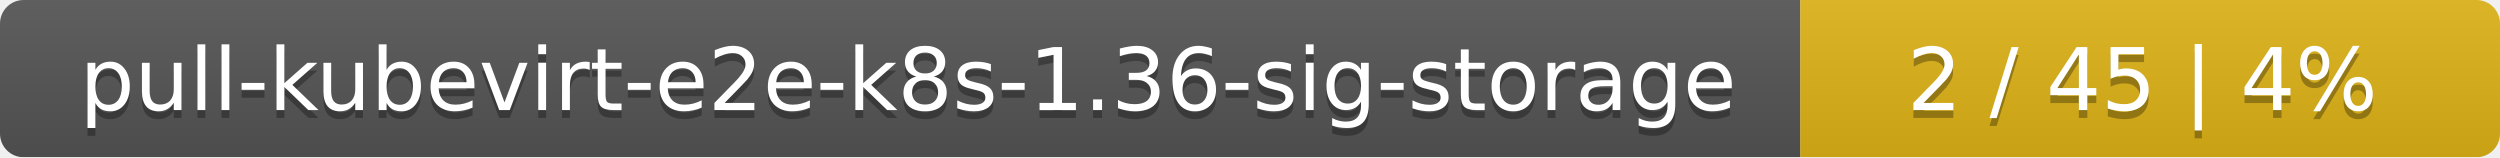
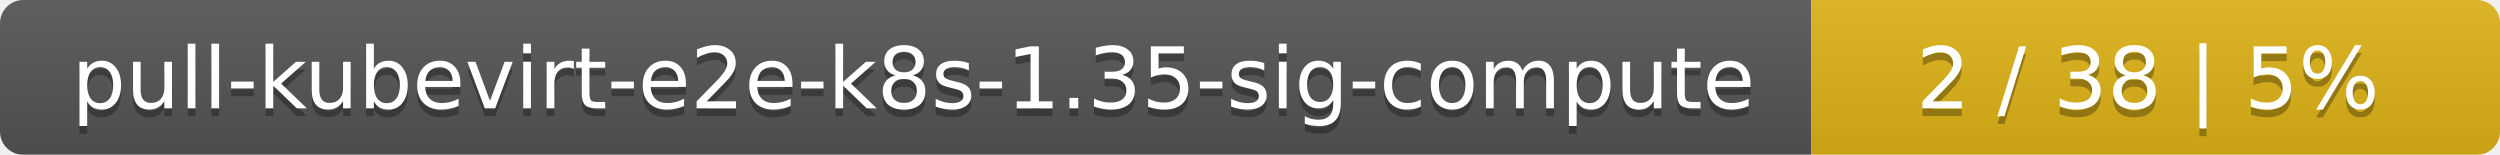
- <svg xmlns="http://www.w3.org/2000/svg" width="318" height="20">
+ <svg xmlns="http://www.w3.org/2000/svg" width="323" height="20">
  <linearGradient id="smooth" x2="0" y2="100%">
    <stop offset="0" stop-color="#bbb" stop-opacity=".1" />
    <stop offset="1" stop-opacity=".1" />
  </linearGradient>
  <mask id="round">
-     <rect width="318" height="20" rx="3" fill="#fff" />
+     <rect width="323" height="20" rx="3" fill="#fff" />
  </mask>
  <g mask="url(#round)">
-     <rect width="229" height="20" fill="#555" />
-     <rect x="229" width="89" height="20" fill="#dfb317" />
-     <rect width="318" height="20" fill="url(#smooth)" />
+     <rect width="234" height="20" fill="#555" />
+     <rect x="234" width="89" height="20" fill="#dfb317" />
+     <rect width="323" height="20" fill="url(#smooth)" />
  </g>
  <g fill="#fff" text-anchor="middle" font-family="DejaVu Sans,Verdana,Geneva,sans-serif" font-size="11">
-     <text x="115.5" y="15" fill="#010101" fill-opacity=".3">pull-kubevirt-e2e-k8s-1.36-sig-storage</text>
-     <text x="115.5" y="14">pull-kubevirt-e2e-k8s-1.36-sig-storage</text>
-     <text x="272.5" y="15" fill="#010101" fill-opacity=".3">2 / 45    |    4%</text>
-     <text x="272.5" y="14">2 / 45    |    4%</text>
+     <text x="118" y="15" fill="#010101" fill-opacity=".3">pull-kubevirt-e2e-k8s-1.35-sig-compute</text>
+     <text x="118" y="14">pull-kubevirt-e2e-k8s-1.35-sig-compute</text>
+     <text x="277.5" y="15" fill="#010101" fill-opacity=".3">2 / 38    |    5%</text>
+     <text x="277.5" y="14">2 / 38    |    5%</text>
  </g>
</svg>
